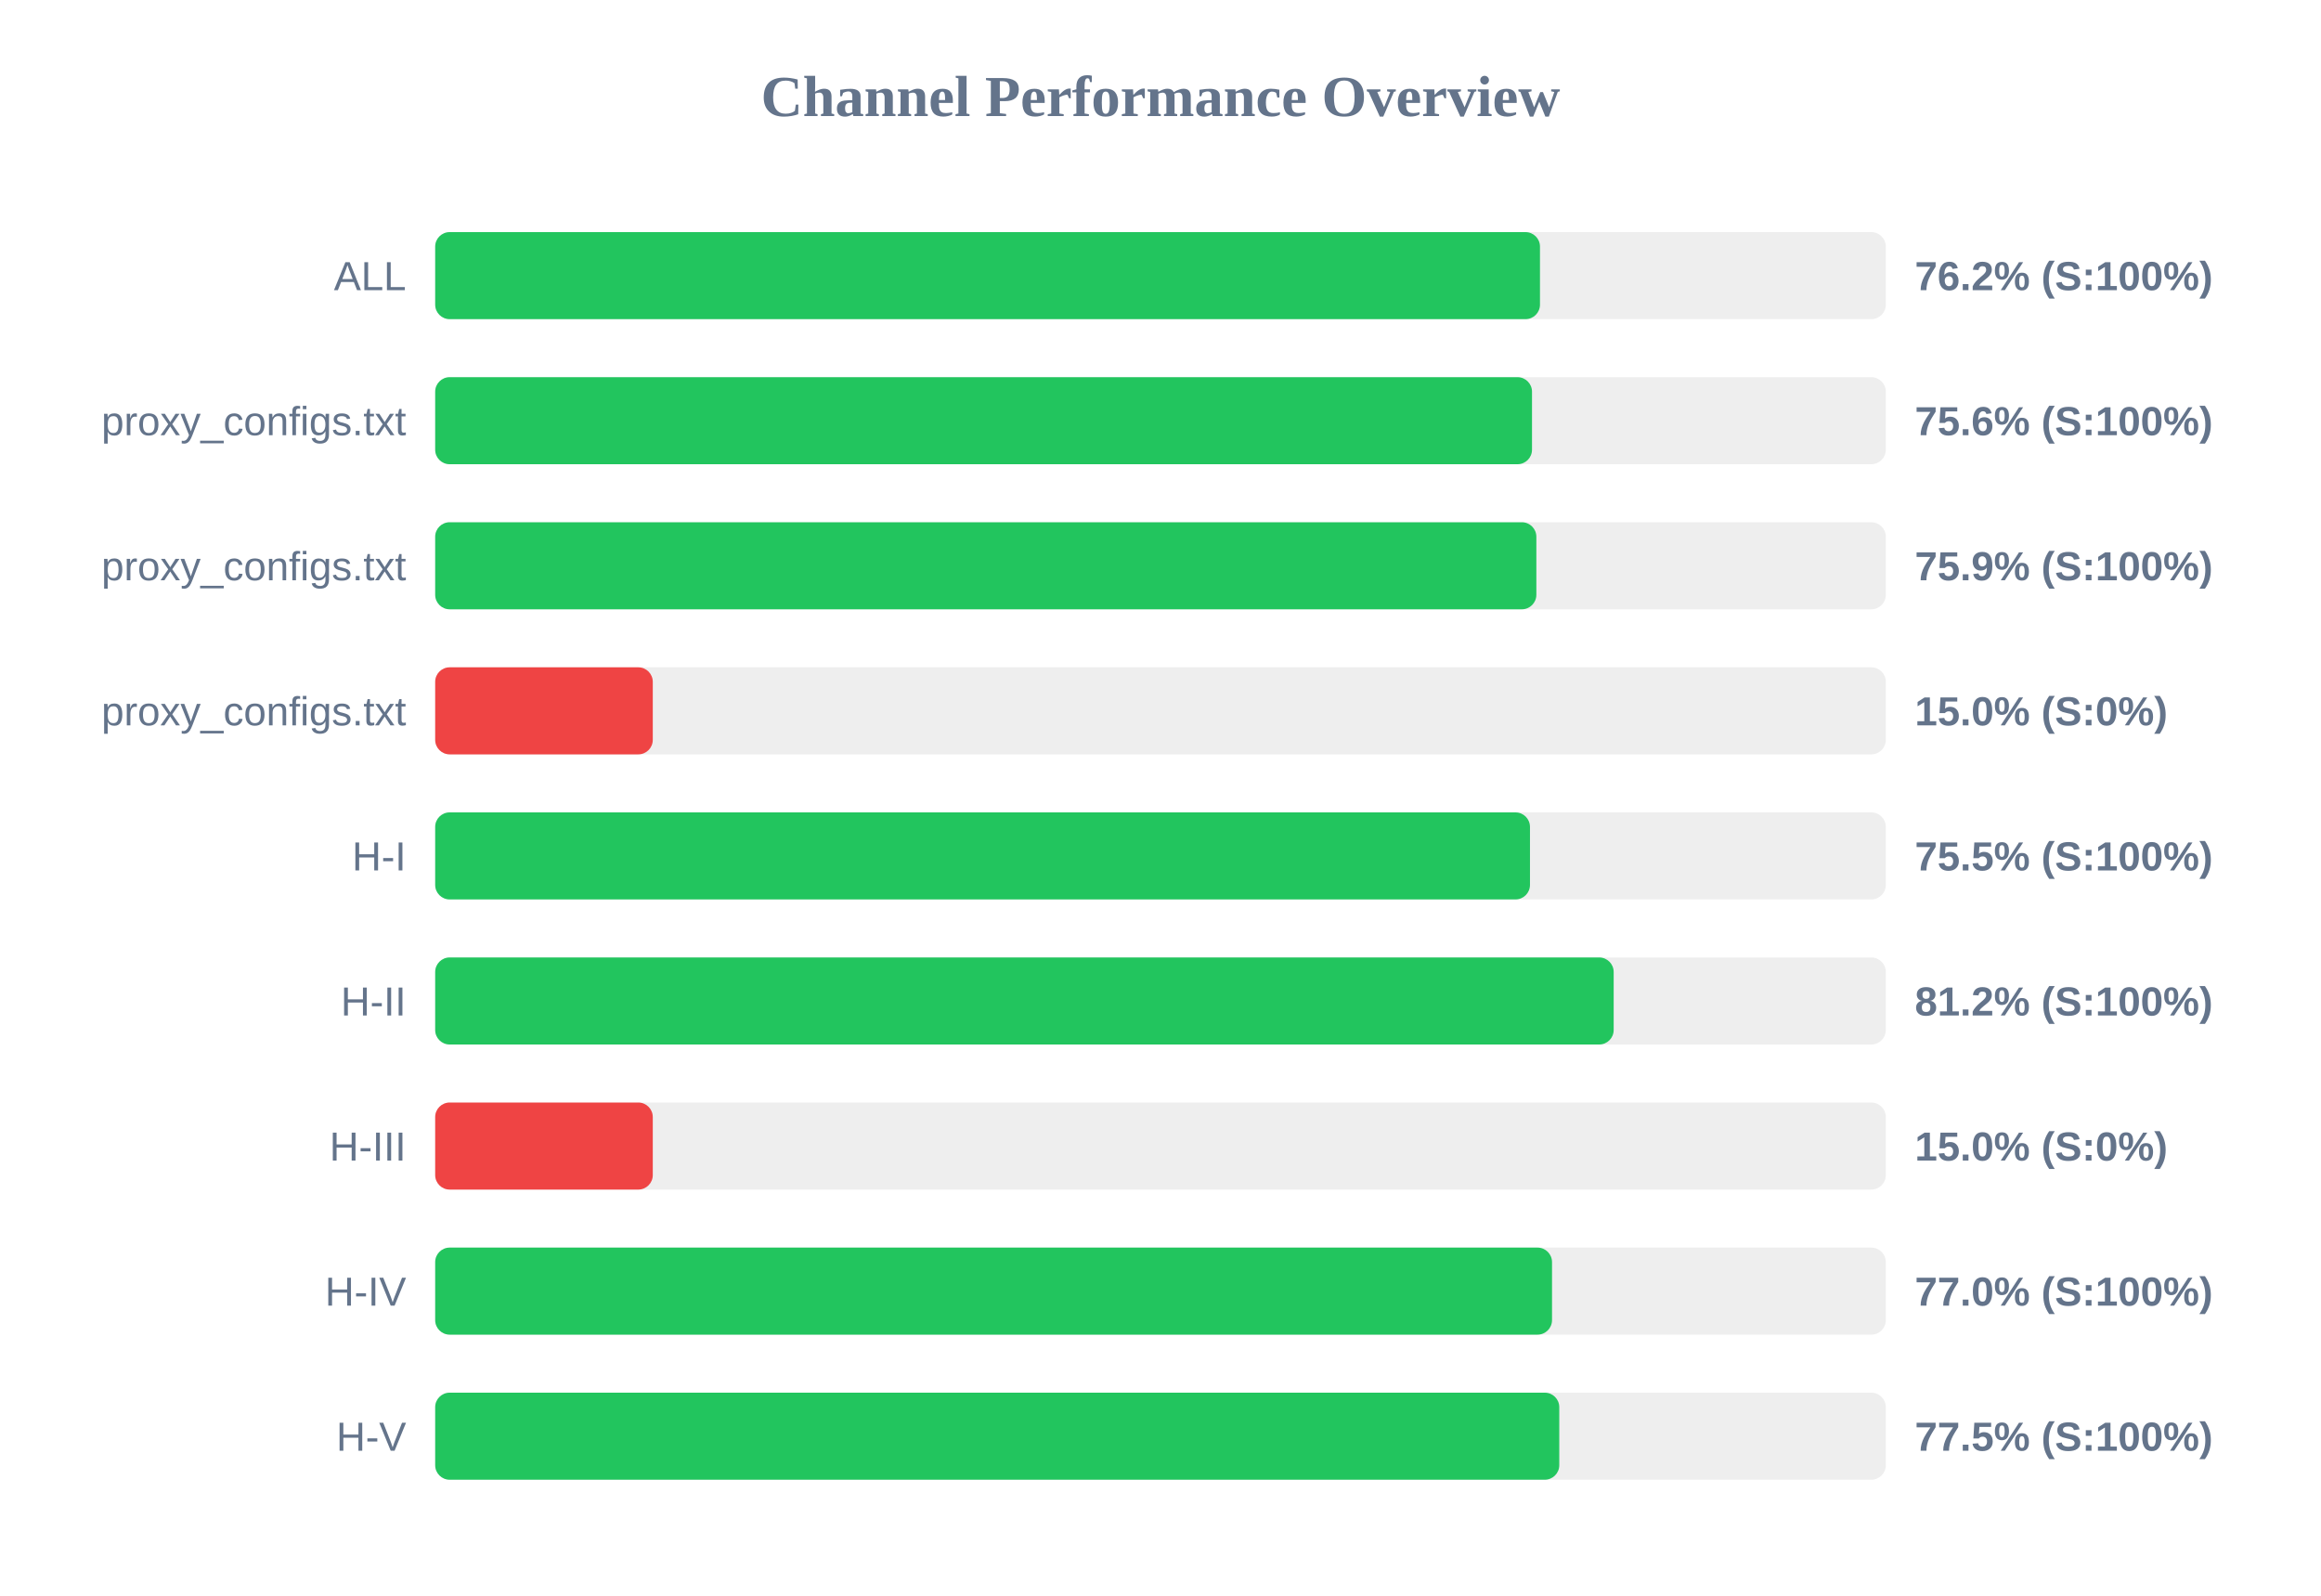
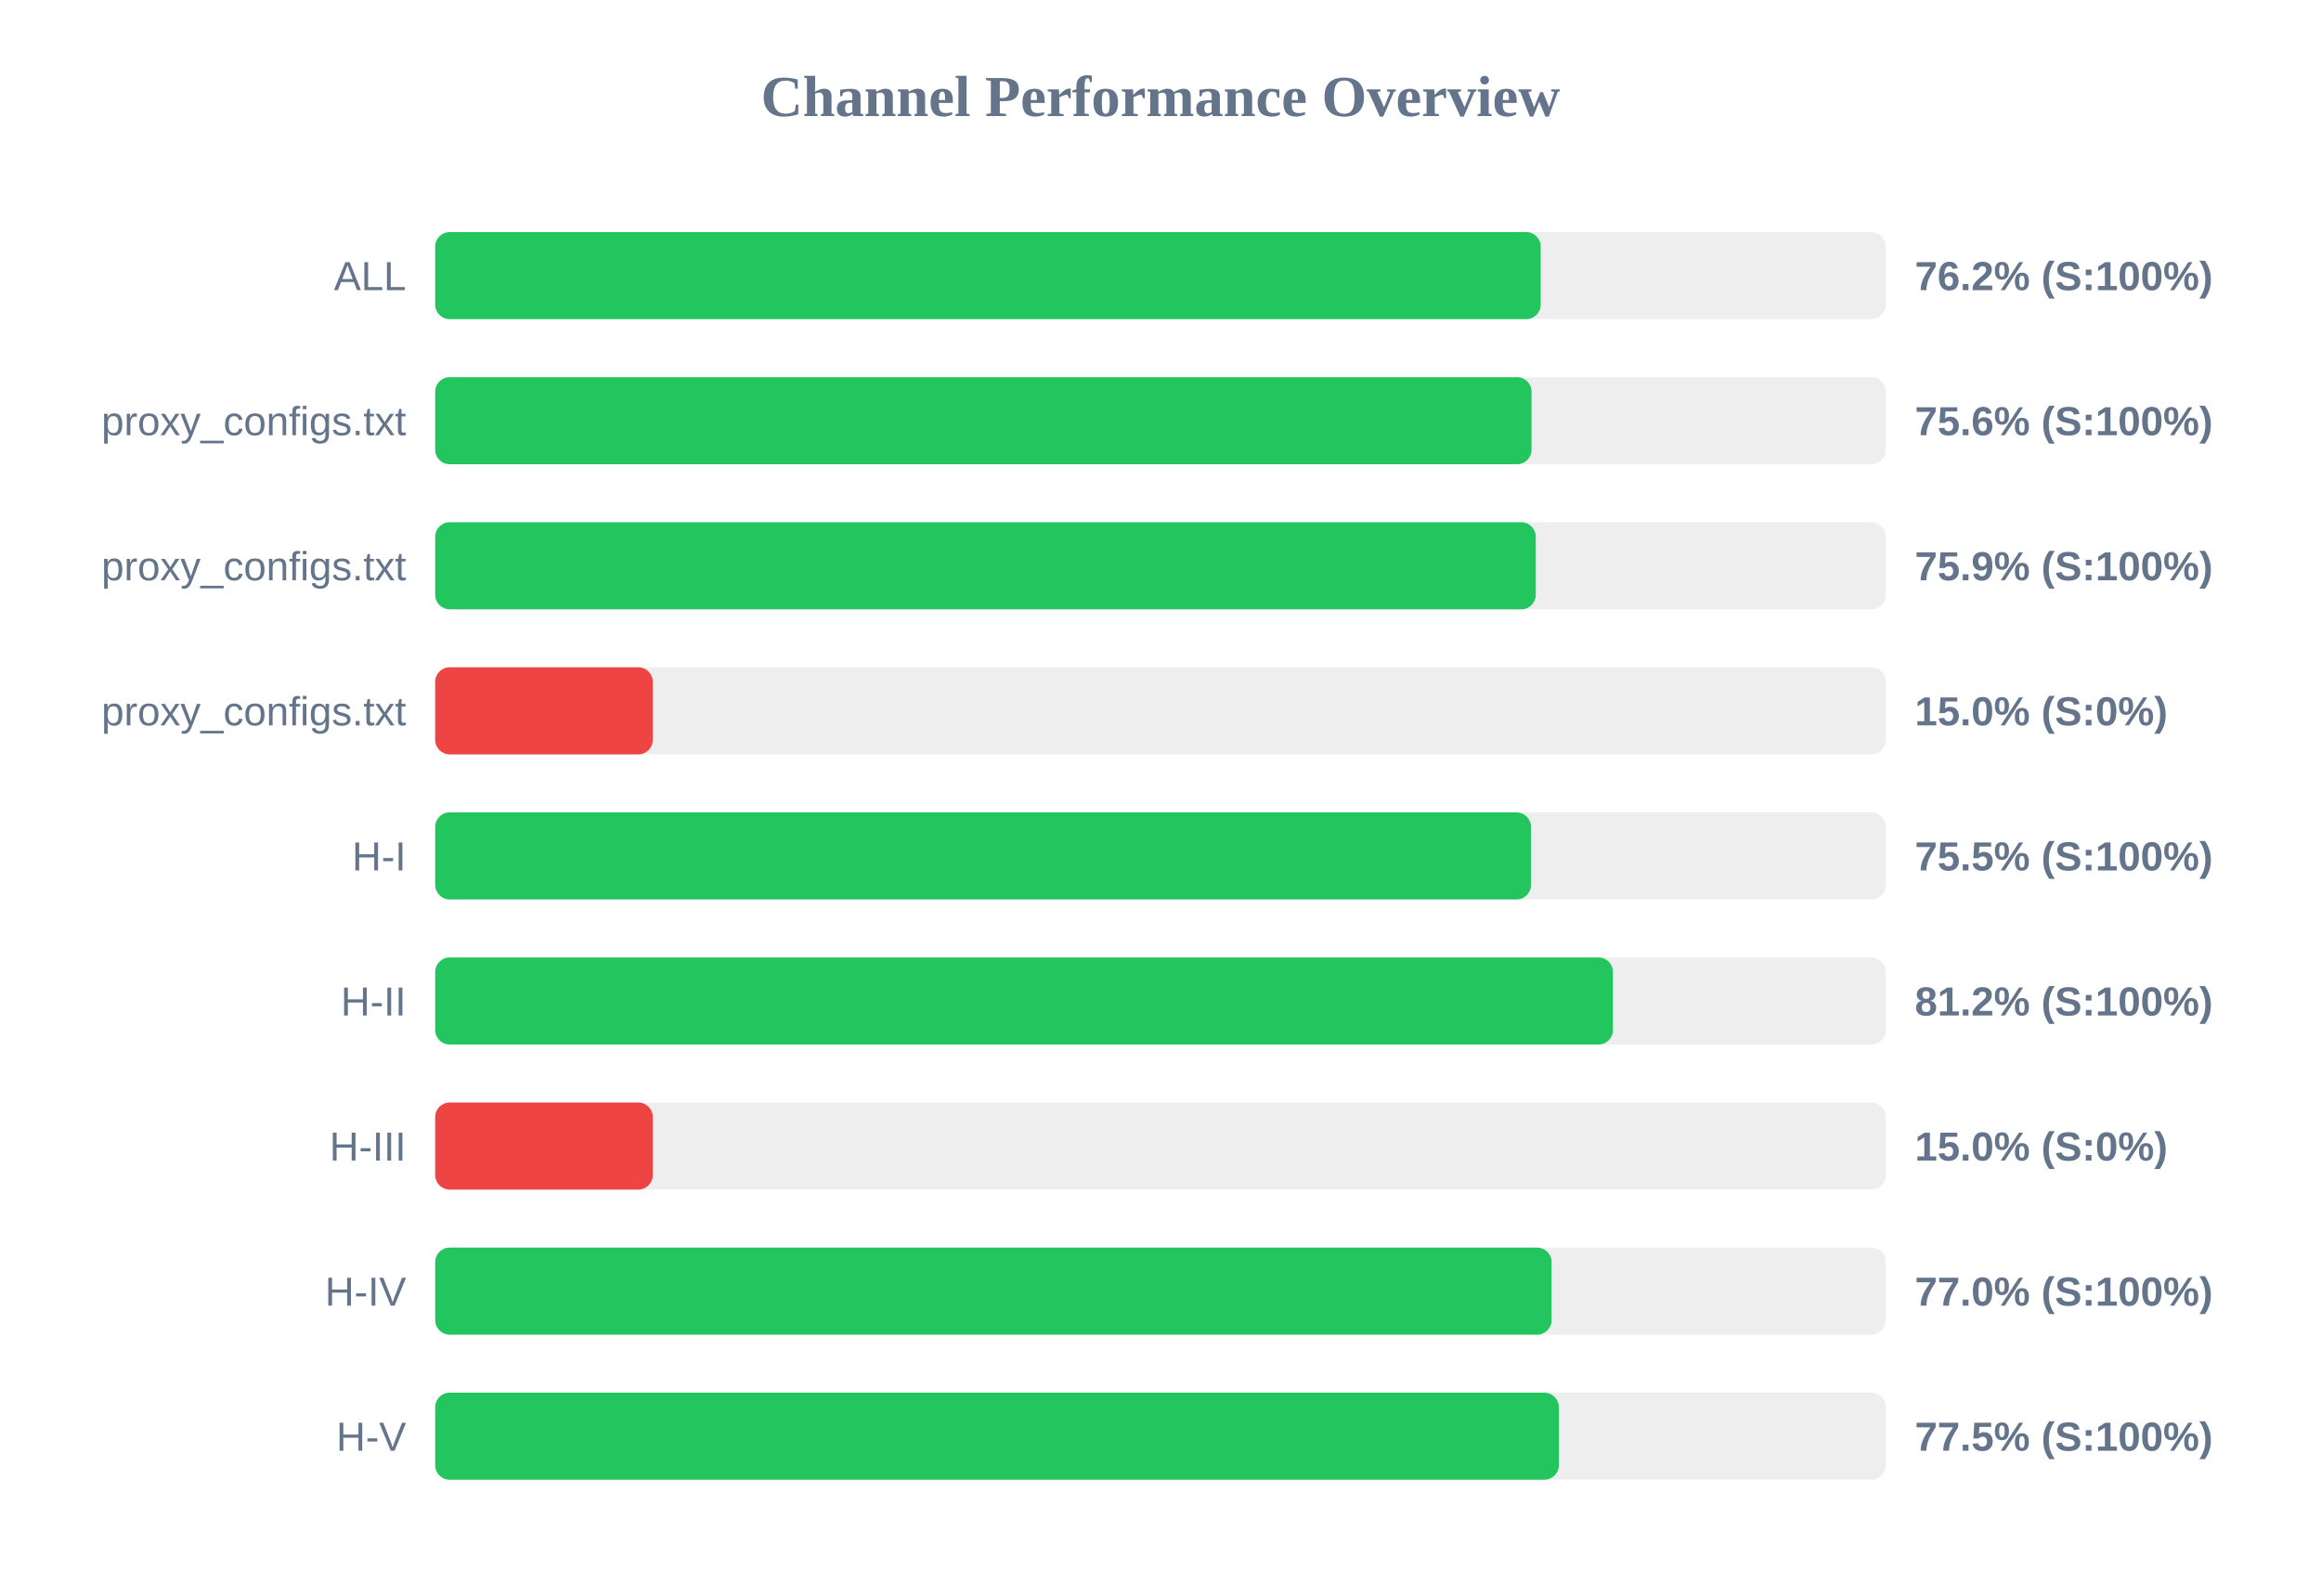
<svg xmlns="http://www.w3.org/2000/svg" width="800" height="550" version="1.1">
  <style>
        .row { font: 14px Arial; fill: #64748b; }
        .score { font: bold 14px Arial; fill: #64748b; }
    </style>
  <text x="400" y="40" text-anchor="middle" font-size="20px" font-weight="bold" fill="#64748b">Channel Performance Overview</text>
  <rect x="150" y="80" width="500" height="30" fill="#eee" rx="5" />
-   <rect x="150" y="80" width="380.8" height="30" fill="#22c55e" rx="5" />
+   <rect x="150" y="80" width="381.05" height="30" fill="#22c55e" rx="5" />
  <text x="140" y="100" text-anchor="end" class="row">ALL</text>
  <text x="660" y="100" text-anchor="start" class="score">76.2% (S:100%)</text>
  <rect x="150" y="130" width="500" height="30" fill="#eee" rx="5" />
-   <rect x="150" y="130" width="378.05" height="30" fill="#22c55e" rx="5" />
+   <rect x="150" y="130" width="377.9" height="30" fill="#22c55e" rx="5" />
  <text x="140" y="150" text-anchor="end" class="row">proxy_configs.txt</text>
  <text x="660" y="150" text-anchor="start" class="score">75.6% (S:100%)</text>
  <rect x="150" y="180" width="500" height="30" fill="#eee" rx="5" />
-   <rect x="150" y="180" width="379.55" height="30" fill="#22c55e" rx="5" />
+   <rect x="150" y="180" width="379.35" height="30" fill="#22c55e" rx="5" />
  <text x="140" y="200" text-anchor="end" class="row">proxy_configs.txt</text>
  <text x="660" y="200" text-anchor="start" class="score">75.9% (S:100%)</text>
  <rect x="150" y="230" width="500" height="30" fill="#eee" rx="5" />
  <rect x="150" y="230" width="75.0" height="30" fill="#ef4444" rx="5" />
  <text x="140" y="250" text-anchor="end" class="row">proxy_configs.txt</text>
  <text x="660" y="250" text-anchor="start" class="score">15.0% (S:0%)</text>
  <rect x="150" y="280" width="500" height="30" fill="#eee" rx="5" />
-   <rect x="150" y="280" width="377.35" height="30" fill="#22c55e" rx="5" />
+   <rect x="150" y="280" width="377.7" height="30" fill="#22c55e" rx="5" />
  <text x="140" y="300" text-anchor="end" class="row">H-I</text>
  <text x="660" y="300" text-anchor="start" class="score">75.5% (S:100%)</text>
  <rect x="150" y="330" width="500" height="30" fill="#eee" rx="5" />
-   <rect x="150" y="330" width="406.2" height="30" fill="#22c55e" rx="5" />
+   <rect x="150" y="330" width="405.95" height="30" fill="#22c55e" rx="5" />
  <text x="140" y="350" text-anchor="end" class="row">H-II</text>
  <text x="660" y="350" text-anchor="start" class="score">81.2% (S:100%)</text>
  <rect x="150" y="380" width="500" height="30" fill="#eee" rx="5" />
  <rect x="150" y="380" width="75.0" height="30" fill="#ef4444" rx="5" />
  <text x="140" y="400" text-anchor="end" class="row">H-III</text>
  <text x="660" y="400" text-anchor="start" class="score">15.0% (S:0%)</text>
  <rect x="150" y="430" width="500" height="30" fill="#eee" rx="5" />
-   <rect x="150" y="430" width="384.95" height="30" fill="#22c55e" rx="5" />
+   <rect x="150" y="430" width="384.8" height="30" fill="#22c55e" rx="5" />
  <text x="140" y="450" text-anchor="end" class="row">H-IV</text>
  <text x="660" y="450" text-anchor="start" class="score">77.0% (S:100%)</text>
  <rect x="150" y="480" width="500" height="30" fill="#eee" rx="5" />
-   <rect x="150" y="480" width="387.45" height="30" fill="#22c55e" rx="5" />
+   <rect x="150" y="480" width="387.3" height="30" fill="#22c55e" rx="5" />
  <text x="140" y="500" text-anchor="end" class="row">H-V</text>
  <text x="660" y="500" text-anchor="start" class="score">77.5% (S:100%)</text>
</svg>
